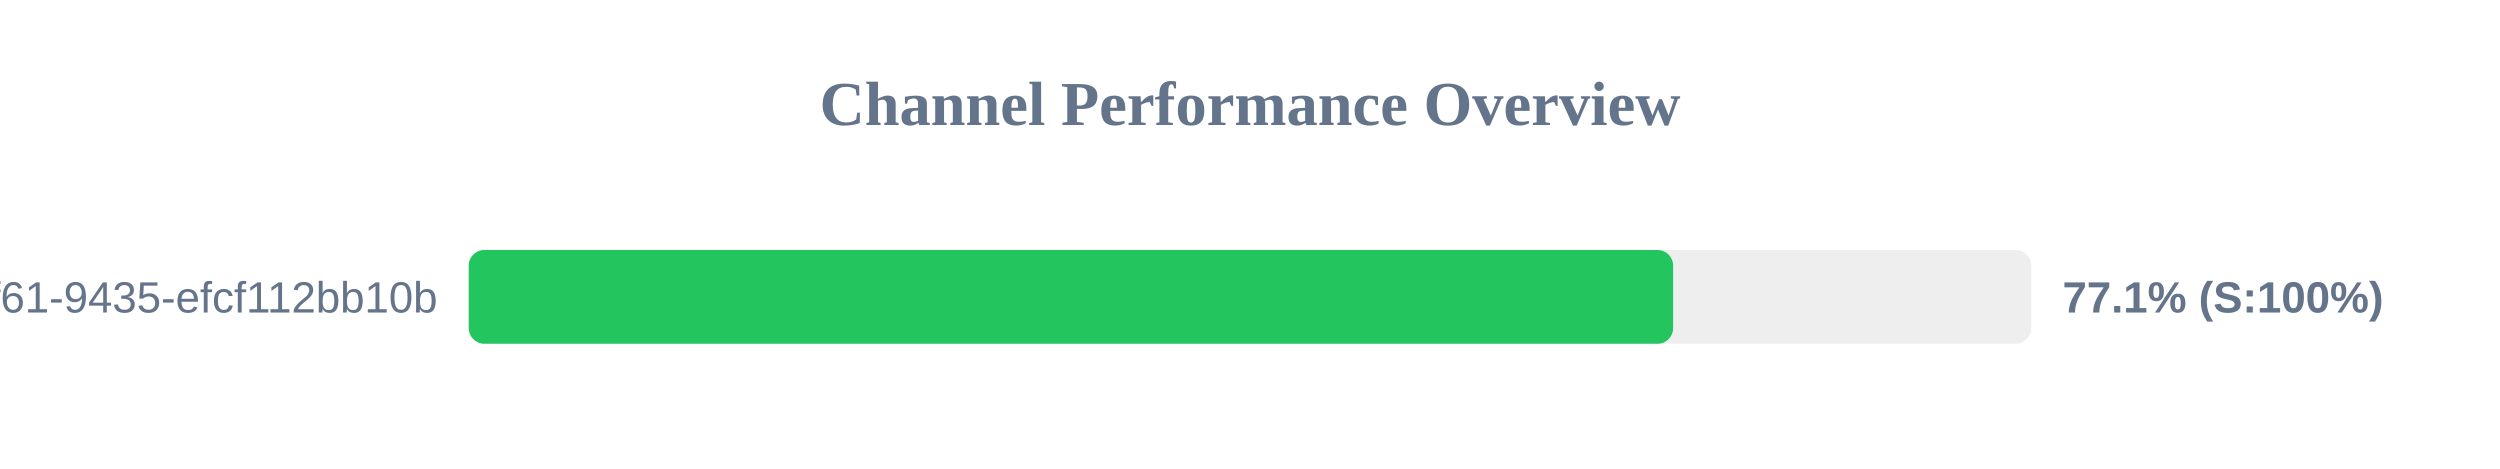
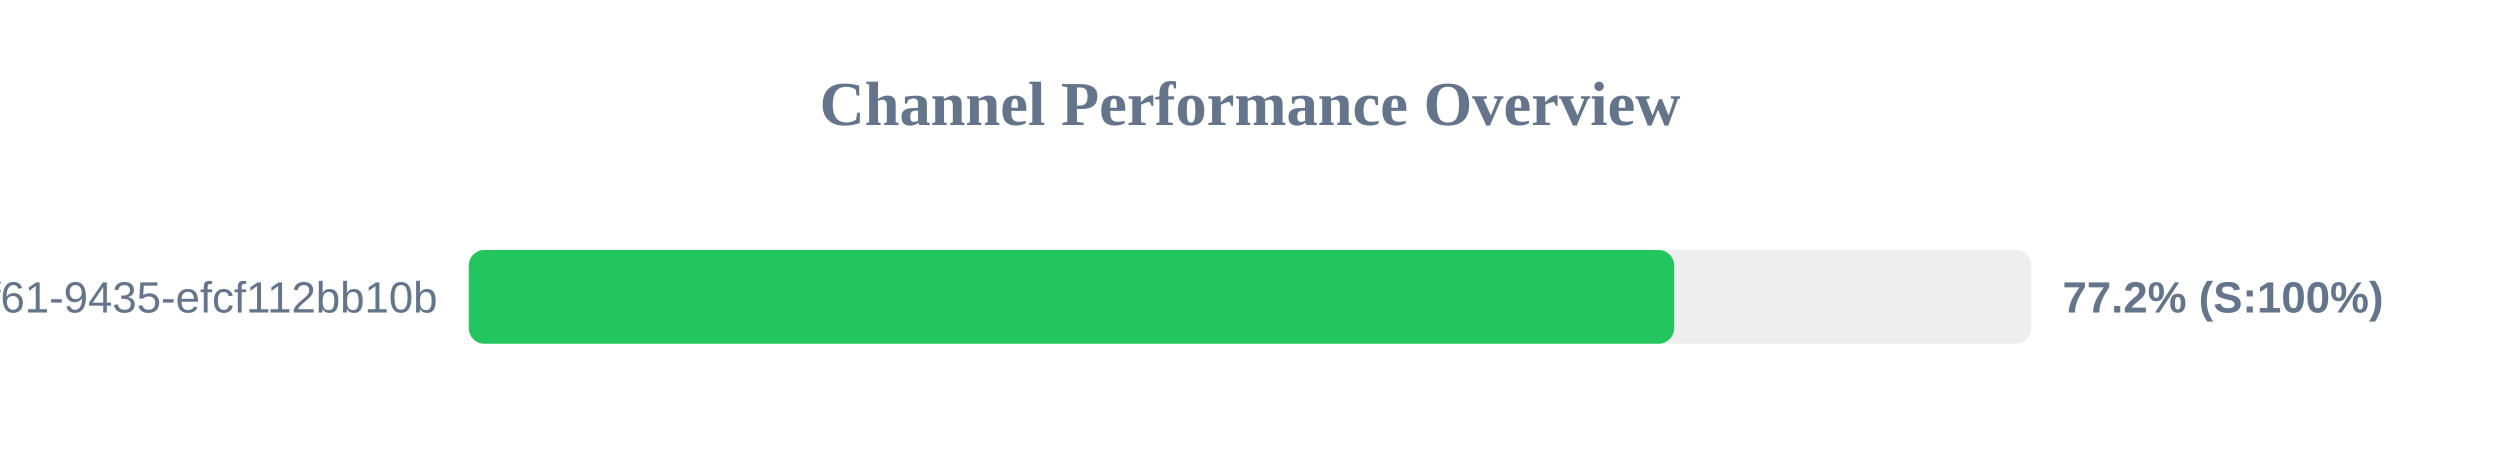
<svg xmlns="http://www.w3.org/2000/svg" width="800" height="150" version="1.1">
  <style>
        .row { font: 14px Arial; fill: #64748b; }
        .score { font: bold 14px Arial; fill: #64748b; }
    </style>
  <text x="400" y="40" text-anchor="middle" font-size="20px" font-weight="bold" fill="#64748b">Channel Performance Overview</text>
  <rect x="150" y="80" width="500" height="30" fill="#eee" rx="5" />
-   <rect x="150" y="80" width="385.4" height="30" fill="#22c55e" rx="5" />
+   <rect x="150" y="80" width="385.75" height="30" fill="#22c55e" rx="5" />
  <text x="140" y="100" text-anchor="end" class="row">?uuid=07c122ad-50b2-4f61-9435-efcf112bb10b</text>
-   <text x="660" y="100" text-anchor="start" class="score">77.1% (S:100%)</text>
+   <text x="660" y="100" text-anchor="start" class="score">77.2% (S:100%)</text>
</svg>
